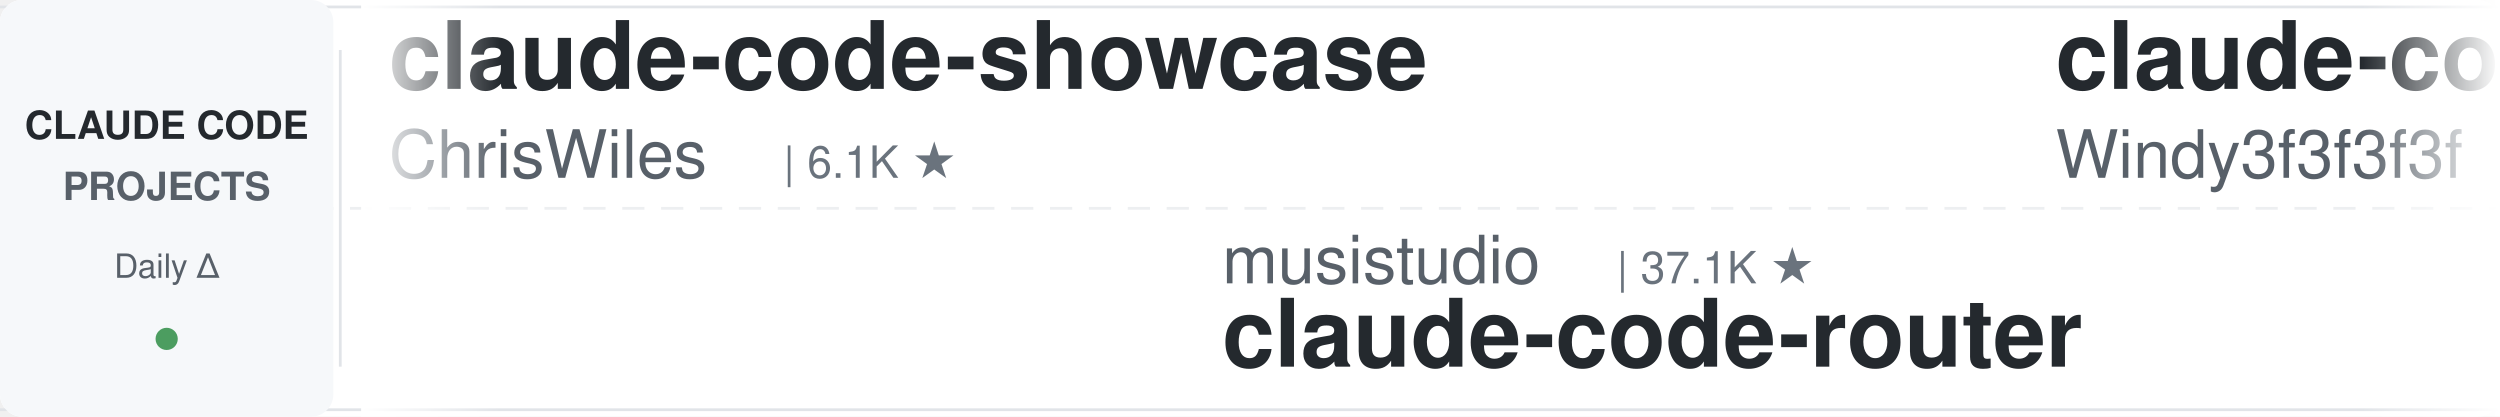
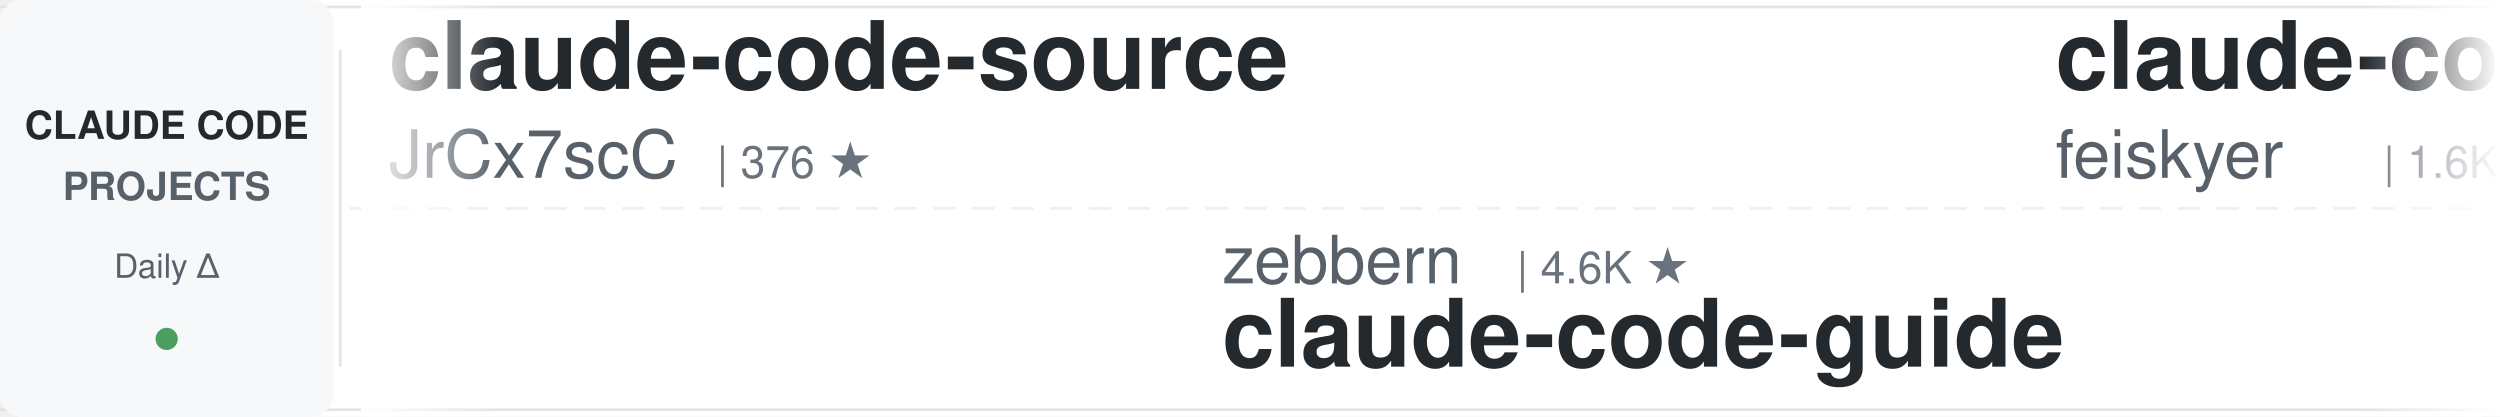
<svg xmlns="http://www.w3.org/2000/svg" width="900" height="150">
  <defs>
    <linearGradient id="leftFade" x1="0%" y1="0%" x2="100%" y2="0%">
      <stop offset="0%" style="stop-color:#ffffff;stop-opacity:1" />
      <stop offset="100%" style="stop-color:#ffffff;stop-opacity:0" />
    </linearGradient>
    <linearGradient id="rightFade" x1="0%" y1="0%" x2="100%" y2="0%">
      <stop offset="0%" style="stop-color:#ffffff;stop-opacity:0" />
      <stop offset="100%" style="stop-color:#ffffff;stop-opacity:1" />
    </linearGradient>
  </defs>
  <rect width="900" height="150" fill="#ffffff" rx="8" />
  <rect x="0" y="2" width="900" height="1" fill="#e1e4e8" />
  <rect x="0" y="147" width="900" height="1" fill="#e1e4e8" />
  <line x1="0" y1="75" x2="900" y2="75" stroke="#e1e4e8" stroke-width="1" stroke-dasharray="8 6" opacity="0.6" />
  <rect x="0" y="0" width="120" height="150" fill="#f6f8fa" rx="8" />
  <text x="60" y="50" font-family="-apple-system, BlinkMacSystemFont, 'Segoe UI', Helvetica, Arial, sans-serif" font-size="14" font-weight="600" fill="#24292e" text-anchor="middle">CLAUDE CODE</text>
  <text x="60" y="72" font-family="-apple-system, BlinkMacSystemFont, 'Segoe UI', Helvetica, Arial, sans-serif" font-size="14" font-weight="600" fill="#586069" text-anchor="middle">PROJECTS</text>
  <text x="60" y="100" font-family="-apple-system, BlinkMacSystemFont, 'Segoe UI', Helvetica, Arial, sans-serif" font-size="12" font-weight="500" fill="#586069" text-anchor="middle">Daily Δ</text>
  <circle cx="60" cy="122" r="4" fill="#22863a" opacity="0.8" />
  <rect x="122" y="18" width="1" height="114" fill="#e1e4e8" />
  <clipPath id="tickerClip">
    <rect x="130" y="0" width="770" height="150" />
  </clipPath>
  <g clip-path="url(#tickerClip)">
    <g id="tickerItems">
      <animateTransform attributeName="transform" attributeType="XML" type="translate" from="0 0" to="-3000 0" dur="54s" repeatCount="indefinite" />
      <g transform="translate(0, 0)">
-         <text x="140" y="32" font-family="-apple-system, BlinkMacSystemFont, 'Segoe UI', Helvetica, Arial, sans-serif" font-size="34" font-weight="600" fill="#24292e">claude-code-showcase</text>
-         <text x="140" y="64" font-family="-apple-system, BlinkMacSystemFont, 'Segoe UI', Helvetica, Arial, sans-serif" font-size="24" font-weight="400" fill="#586069">ChrisWiles</text>
-         <text x="282" y="64" font-family="-apple-system, BlinkMacSystemFont, 'Segoe UI', Helvetica, Arial, sans-serif" font-size="16" font-weight="500" fill="#6a737d">| 6.1K ★</text>
+         <text x="140" y="32" font-family="-apple-system, BlinkMacSystemFont, 'Segoe UI', Helvetica, Arial, sans-serif" font-size="34" font-weight="600" fill="#24292e">claude-code-source</text>
+         <text x="140" y="64" font-family="-apple-system, BlinkMacSystemFont, 'Segoe UI', Helvetica, Arial, sans-serif" font-size="24" font-weight="400" fill="#586069">JrCx7scC</text>
+         <text x="258" y="64" font-family="-apple-system, BlinkMacSystemFont, 'Segoe UI', Helvetica, Arial, sans-serif" font-size="16" font-weight="500" fill="#6a737d">| 376 ★</text>
      </g>
      <g transform="translate(300, 0)">
-         <text x="140" y="102" font-family="-apple-system, BlinkMacSystemFont, 'Segoe UI', Helvetica, Arial, sans-serif" font-size="24" font-weight="400" fill="#586069">musistudio</text>
-         <text x="282" y="102" font-family="-apple-system, BlinkMacSystemFont, 'Segoe UI', Helvetica, Arial, sans-serif" font-size="16" font-weight="500" fill="#6a737d">| 37.1K ★</text>
-         <text x="140" y="132" font-family="-apple-system, BlinkMacSystemFont, 'Segoe UI', Helvetica, Arial, sans-serif" font-size="34" font-weight="600" fill="#24292e">claude-code-router</text>
+         <text x="140" y="102" font-family="-apple-system, BlinkMacSystemFont, 'Segoe UI', Helvetica, Arial, sans-serif" font-size="24" font-weight="400" fill="#586069">zebbern</text>
+         <text x="246" y="102" font-family="-apple-system, BlinkMacSystemFont, 'Segoe UI', Helvetica, Arial, sans-serif" font-size="16" font-weight="500" fill="#6a737d">| 4.6K ★</text>
+         <text x="140" y="132" font-family="-apple-system, BlinkMacSystemFont, 'Segoe UI', Helvetica, Arial, sans-serif" font-size="34" font-weight="600" fill="#24292e">claude-code-guide</text>
      </g>
      <g transform="translate(600, 0)">
-         <text x="140" y="32" font-family="-apple-system, BlinkMacSystemFont, 'Segoe UI', Helvetica, Arial, sans-serif" font-size="34" font-weight="600" fill="#24292e">claude-code-from-scratch</text>
-         <text x="140" y="64" font-family="-apple-system, BlinkMacSystemFont, 'Segoe UI', Helvetica, Arial, sans-serif" font-size="24" font-weight="400" fill="#586069">Windy3f3f3f3f</text>
-         <text x="318" y="64" font-family="-apple-system, BlinkMacSystemFont, 'Segoe UI', Helvetica, Arial, sans-serif" font-size="16" font-weight="500" fill="#6a737d">| 2.6K ★</text>
+         <text x="140" y="32" font-family="-apple-system, BlinkMacSystemFont, 'Segoe UI', Helvetica, Arial, sans-serif" font-size="34" font-weight="600" fill="#24292e">claude-code-settings</text>
+         <text x="140" y="64" font-family="-apple-system, BlinkMacSystemFont, 'Segoe UI', Helvetica, Arial, sans-serif" font-size="24" font-weight="400" fill="#586069">feiskyer</text>
+         <text x="258" y="64" font-family="-apple-system, BlinkMacSystemFont, 'Segoe UI', Helvetica, Arial, sans-serif" font-size="16" font-weight="500" fill="#6a737d">| 1.6K ★</text>
      </g>
      <g transform="translate(900, 0)">
-         <text x="140" y="102" font-family="-apple-system, BlinkMacSystemFont, 'Segoe UI', Helvetica, Arial, sans-serif" font-size="24" font-weight="400" fill="#586069">fuergaosi233</text>
-         <text x="306" y="102" font-family="-apple-system, BlinkMacSystemFont, 'Segoe UI', Helvetica, Arial, sans-serif" font-size="16" font-weight="500" fill="#6a737d">| 2.8K ★</text>
-         <text x="140" y="132" font-family="-apple-system, BlinkMacSystemFont, 'Segoe UI', Helvetica, Arial, sans-serif" font-size="34" font-weight="600" fill="#24292e">claude-code-proxy</text>
+         <text x="140" y="102" font-family="-apple-system, BlinkMacSystemFont, 'Segoe UI', Helvetica, Arial, sans-serif" font-size="24" font-weight="400" fill="#586069">edmund-io</text>
+         <text x="270" y="102" font-family="-apple-system, BlinkMacSystemFont, 'Segoe UI', Helvetica, Arial, sans-serif" font-size="16" font-weight="500" fill="#6a737d">| 1.5K ★</text>
+         <text x="140" y="132" font-family="-apple-system, BlinkMacSystemFont, 'Segoe UI', Helvetica, Arial, sans-serif" font-size="34" font-weight="600" fill="#24292e">edmunds-claude-code</text>
      </g>
      <g transform="translate(1200, 0)">
-         <text x="140" y="32" font-family="-apple-system, BlinkMacSystemFont, 'Segoe UI', Helvetica, Arial, sans-serif" font-size="34" font-weight="600" fill="#24292e">claude-code-spec-workflo...</text>
-         <text x="140" y="64" font-family="-apple-system, BlinkMacSystemFont, 'Segoe UI', Helvetica, Arial, sans-serif" font-size="24" font-weight="400" fill="#586069">Pimzino</text>
-         <text x="246" y="64" font-family="-apple-system, BlinkMacSystemFont, 'Segoe UI', Helvetica, Arial, sans-serif" font-size="16" font-weight="500" fill="#6a737d">| 3.9K ★</text>
+         <text x="140" y="32" font-family="-apple-system, BlinkMacSystemFont, 'Segoe UI', Helvetica, Arial, sans-serif" font-size="34" font-weight="600" fill="#24292e">claude-code-reverse</text>
+         <text x="140" y="64" font-family="-apple-system, BlinkMacSystemFont, 'Segoe UI', Helvetica, Arial, sans-serif" font-size="24" font-weight="400" fill="#586069">Yuyz0112</text>
+         <text x="258" y="64" font-family="-apple-system, BlinkMacSystemFont, 'Segoe UI', Helvetica, Arial, sans-serif" font-size="16" font-weight="500" fill="#6a737d">| 2.4K ★</text>
      </g>
      <g transform="translate(1500, 0)">
-         <text x="140" y="102" font-family="-apple-system, BlinkMacSystemFont, 'Segoe UI', Helvetica, Arial, sans-serif" font-size="24" font-weight="400" fill="#586069">multica-ai</text>
-         <text x="282" y="102" font-family="-apple-system, BlinkMacSystemFont, 'Segoe UI', Helvetica, Arial, sans-serif" font-size="16" font-weight="500" fill="#6a737d">| 210.6K ★</text>
-         <text x="140" y="132" font-family="-apple-system, BlinkMacSystemFont, 'Segoe UI', Helvetica, Arial, sans-serif" font-size="34" font-weight="600" fill="#24292e">andrej-karpathy-skills</text>
+         <text x="140" y="102" font-family="-apple-system, BlinkMacSystemFont, 'Segoe UI', Helvetica, Arial, sans-serif" font-size="24" font-weight="400" fill="#586069">oboard</text>
+         <text x="234" y="102" font-family="-apple-system, BlinkMacSystemFont, 'Segoe UI', Helvetica, Arial, sans-serif" font-size="16" font-weight="500" fill="#6a737d">| 3.3K ★</text>
+         <text x="140" y="132" font-family="-apple-system, BlinkMacSystemFont, 'Segoe UI', Helvetica, Arial, sans-serif" font-size="34" font-weight="600" fill="#24292e">claude-code-rev</text>
      </g>
      <g transform="translate(1800, 0)">
-         <text x="140" y="32" font-family="-apple-system, BlinkMacSystemFont, 'Segoe UI', Helvetica, Arial, sans-serif" font-size="34" font-weight="600" fill="#24292e">claude_code_src</text>
-         <text x="140" y="64" font-family="-apple-system, BlinkMacSystemFont, 'Segoe UI', Helvetica, Arial, sans-serif" font-size="24" font-weight="400" fill="#586069">ponponon</text>
-         <text x="258" y="64" font-family="-apple-system, BlinkMacSystemFont, 'Segoe UI', Helvetica, Arial, sans-serif" font-size="16" font-weight="500" fill="#6a737d">| 2.3K ★</text>
+         <text x="140" y="32" font-family="-apple-system, BlinkMacSystemFont, 'Segoe UI', Helvetica, Arial, sans-serif" font-size="34" font-weight="600" fill="#24292e">claude-code-book</text>
+         <text x="140" y="64" font-family="-apple-system, BlinkMacSystemFont, 'Segoe UI', Helvetica, Arial, sans-serif" font-size="24" font-weight="400" fill="#586069">lintsinghua</text>
+         <text x="294" y="64" font-family="-apple-system, BlinkMacSystemFont, 'Segoe UI', Helvetica, Arial, sans-serif" font-size="16" font-weight="500" fill="#6a737d">| 4.2K ★</text>
      </g>
      <g transform="translate(2100, 0)">
-         <text x="140" y="102" font-family="-apple-system, BlinkMacSystemFont, 'Segoe UI', Helvetica, Arial, sans-serif" font-size="24" font-weight="400" fill="#586069">1rgs</text>
-         <text x="210" y="102" font-family="-apple-system, BlinkMacSystemFont, 'Segoe UI', Helvetica, Arial, sans-serif" font-size="16" font-weight="500" fill="#6a737d">| 3.7K ★</text>
-         <text x="140" y="132" font-family="-apple-system, BlinkMacSystemFont, 'Segoe UI', Helvetica, Arial, sans-serif" font-size="34" font-weight="600" fill="#24292e">claude-code-proxy</text>
+         <text x="140" y="102" font-family="-apple-system, BlinkMacSystemFont, 'Segoe UI', Helvetica, Arial, sans-serif" font-size="24" font-weight="400" fill="#586069">affaan-m</text>
+         <text x="258" y="102" font-family="-apple-system, BlinkMacSystemFont, 'Segoe UI', Helvetica, Arial, sans-serif" font-size="16" font-weight="500" fill="#6a737d">| 251.8K ★</text>
+         <text x="140" y="132" font-family="-apple-system, BlinkMacSystemFont, 'Segoe UI', Helvetica, Arial, sans-serif" font-size="34" font-weight="600" fill="#24292e">ECC</text>
      </g>
      <g transform="translate(2400, 0)">
-         <text x="140" y="32" font-family="-apple-system, BlinkMacSystemFont, 'Segoe UI', Helvetica, Arial, sans-serif" font-size="34" font-weight="600" fill="#24292e">arcads-claude-code</text>
-         <text x="140" y="64" font-family="-apple-system, BlinkMacSystemFont, 'Segoe UI', Helvetica, Arial, sans-serif" font-size="24" font-weight="400" fill="#586069">krusemediallc</text>
-         <text x="318" y="64" font-family="-apple-system, BlinkMacSystemFont, 'Segoe UI', Helvetica, Arial, sans-serif" font-size="16" font-weight="500" fill="#6a737d">| 1.5K ★</text>
+         <text x="140" y="32" font-family="-apple-system, BlinkMacSystemFont, 'Segoe UI', Helvetica, Arial, sans-serif" font-size="34" font-weight="600" fill="#24292e">pi-vs-claude-code</text>
+         <text x="140" y="64" font-family="-apple-system, BlinkMacSystemFont, 'Segoe UI', Helvetica, Arial, sans-serif" font-size="24" font-weight="400" fill="#586069">disler</text>
+         <text x="234" y="64" font-family="-apple-system, BlinkMacSystemFont, 'Segoe UI', Helvetica, Arial, sans-serif" font-size="16" font-weight="500" fill="#6a737d">| 1.7K ★</text>
      </g>
      <g transform="translate(2700, 0)">
-         <text x="140" y="102" font-family="-apple-system, BlinkMacSystemFont, 'Segoe UI', Helvetica, Arial, sans-serif" font-size="24" font-weight="400" fill="#586069">https-deeplearning-ai</text>
-         <text x="414" y="102" font-family="-apple-system, BlinkMacSystemFont, 'Segoe UI', Helvetica, Arial, sans-serif" font-size="16" font-weight="500" fill="#6a737d">| 546 ★</text>
-         <text x="140" y="132" font-family="-apple-system, BlinkMacSystemFont, 'Segoe UI', Helvetica, Arial, sans-serif" font-size="34" font-weight="600" fill="#24292e">sc-claude-code-files</text>
+         <text x="140" y="102" font-family="-apple-system, BlinkMacSystemFont, 'Segoe UI', Helvetica, Arial, sans-serif" font-size="24" font-weight="400" fill="#586069">shanraisshan</text>
+         <text x="306" y="102" font-family="-apple-system, BlinkMacSystemFont, 'Segoe UI', Helvetica, Arial, sans-serif" font-size="16" font-weight="500" fill="#6a737d">| 65.7K ★</text>
+         <text x="140" y="132" font-family="-apple-system, BlinkMacSystemFont, 'Segoe UI', Helvetica, Arial, sans-serif" font-size="34" font-weight="600" fill="#24292e">claude-code-best-practic...</text>
      </g>
      <g transform="translate(3000, 0)">
-         <text x="140" y="32" font-family="-apple-system, BlinkMacSystemFont, 'Segoe UI', Helvetica, Arial, sans-serif" font-size="34" font-weight="600" fill="#24292e">claude-code-showcase</text>
-         <text x="140" y="64" font-family="-apple-system, BlinkMacSystemFont, 'Segoe UI', Helvetica, Arial, sans-serif" font-size="24" font-weight="400" fill="#586069">ChrisWiles</text>
-         <text x="282" y="64" font-family="-apple-system, BlinkMacSystemFont, 'Segoe UI', Helvetica, Arial, sans-serif" font-size="16" font-weight="500" fill="#6a737d">| 6.1K ★</text>
+         <text x="140" y="32" font-family="-apple-system, BlinkMacSystemFont, 'Segoe UI', Helvetica, Arial, sans-serif" font-size="34" font-weight="600" fill="#24292e">claude-code-source</text>
+         <text x="140" y="64" font-family="-apple-system, BlinkMacSystemFont, 'Segoe UI', Helvetica, Arial, sans-serif" font-size="24" font-weight="400" fill="#586069">JrCx7scC</text>
+         <text x="258" y="64" font-family="-apple-system, BlinkMacSystemFont, 'Segoe UI', Helvetica, Arial, sans-serif" font-size="16" font-weight="500" fill="#6a737d">| 376 ★</text>
      </g>
      <g transform="translate(3300, 0)">
-         <text x="140" y="102" font-family="-apple-system, BlinkMacSystemFont, 'Segoe UI', Helvetica, Arial, sans-serif" font-size="24" font-weight="400" fill="#586069">musistudio</text>
-         <text x="282" y="102" font-family="-apple-system, BlinkMacSystemFont, 'Segoe UI', Helvetica, Arial, sans-serif" font-size="16" font-weight="500" fill="#6a737d">| 37.1K ★</text>
-         <text x="140" y="132" font-family="-apple-system, BlinkMacSystemFont, 'Segoe UI', Helvetica, Arial, sans-serif" font-size="34" font-weight="600" fill="#24292e">claude-code-router</text>
+         <text x="140" y="102" font-family="-apple-system, BlinkMacSystemFont, 'Segoe UI', Helvetica, Arial, sans-serif" font-size="24" font-weight="400" fill="#586069">zebbern</text>
+         <text x="246" y="102" font-family="-apple-system, BlinkMacSystemFont, 'Segoe UI', Helvetica, Arial, sans-serif" font-size="16" font-weight="500" fill="#6a737d">| 4.6K ★</text>
+         <text x="140" y="132" font-family="-apple-system, BlinkMacSystemFont, 'Segoe UI', Helvetica, Arial, sans-serif" font-size="34" font-weight="600" fill="#24292e">claude-code-guide</text>
      </g>
      <g transform="translate(3600, 0)">
-         <text x="140" y="32" font-family="-apple-system, BlinkMacSystemFont, 'Segoe UI', Helvetica, Arial, sans-serif" font-size="34" font-weight="600" fill="#24292e">claude-code-from-scratch</text>
-         <text x="140" y="64" font-family="-apple-system, BlinkMacSystemFont, 'Segoe UI', Helvetica, Arial, sans-serif" font-size="24" font-weight="400" fill="#586069">Windy3f3f3f3f</text>
-         <text x="318" y="64" font-family="-apple-system, BlinkMacSystemFont, 'Segoe UI', Helvetica, Arial, sans-serif" font-size="16" font-weight="500" fill="#6a737d">| 2.6K ★</text>
+         <text x="140" y="32" font-family="-apple-system, BlinkMacSystemFont, 'Segoe UI', Helvetica, Arial, sans-serif" font-size="34" font-weight="600" fill="#24292e">claude-code-settings</text>
+         <text x="140" y="64" font-family="-apple-system, BlinkMacSystemFont, 'Segoe UI', Helvetica, Arial, sans-serif" font-size="24" font-weight="400" fill="#586069">feiskyer</text>
+         <text x="258" y="64" font-family="-apple-system, BlinkMacSystemFont, 'Segoe UI', Helvetica, Arial, sans-serif" font-size="16" font-weight="500" fill="#6a737d">| 1.6K ★</text>
      </g>
      <g transform="translate(3900, 0)">
-         <text x="140" y="102" font-family="-apple-system, BlinkMacSystemFont, 'Segoe UI', Helvetica, Arial, sans-serif" font-size="24" font-weight="400" fill="#586069">fuergaosi233</text>
-         <text x="306" y="102" font-family="-apple-system, BlinkMacSystemFont, 'Segoe UI', Helvetica, Arial, sans-serif" font-size="16" font-weight="500" fill="#6a737d">| 2.8K ★</text>
-         <text x="140" y="132" font-family="-apple-system, BlinkMacSystemFont, 'Segoe UI', Helvetica, Arial, sans-serif" font-size="34" font-weight="600" fill="#24292e">claude-code-proxy</text>
+         <text x="140" y="102" font-family="-apple-system, BlinkMacSystemFont, 'Segoe UI', Helvetica, Arial, sans-serif" font-size="24" font-weight="400" fill="#586069">edmund-io</text>
+         <text x="270" y="102" font-family="-apple-system, BlinkMacSystemFont, 'Segoe UI', Helvetica, Arial, sans-serif" font-size="16" font-weight="500" fill="#6a737d">| 1.5K ★</text>
+         <text x="140" y="132" font-family="-apple-system, BlinkMacSystemFont, 'Segoe UI', Helvetica, Arial, sans-serif" font-size="34" font-weight="600" fill="#24292e">edmunds-claude-code</text>
      </g>
    </g>
  </g>
  <rect x="130" y="0" width="50" height="150" fill="url(#leftFade)" />
  <rect x="850" y="0" width="50" height="150" fill="url(#rightFade)" />
</svg>
